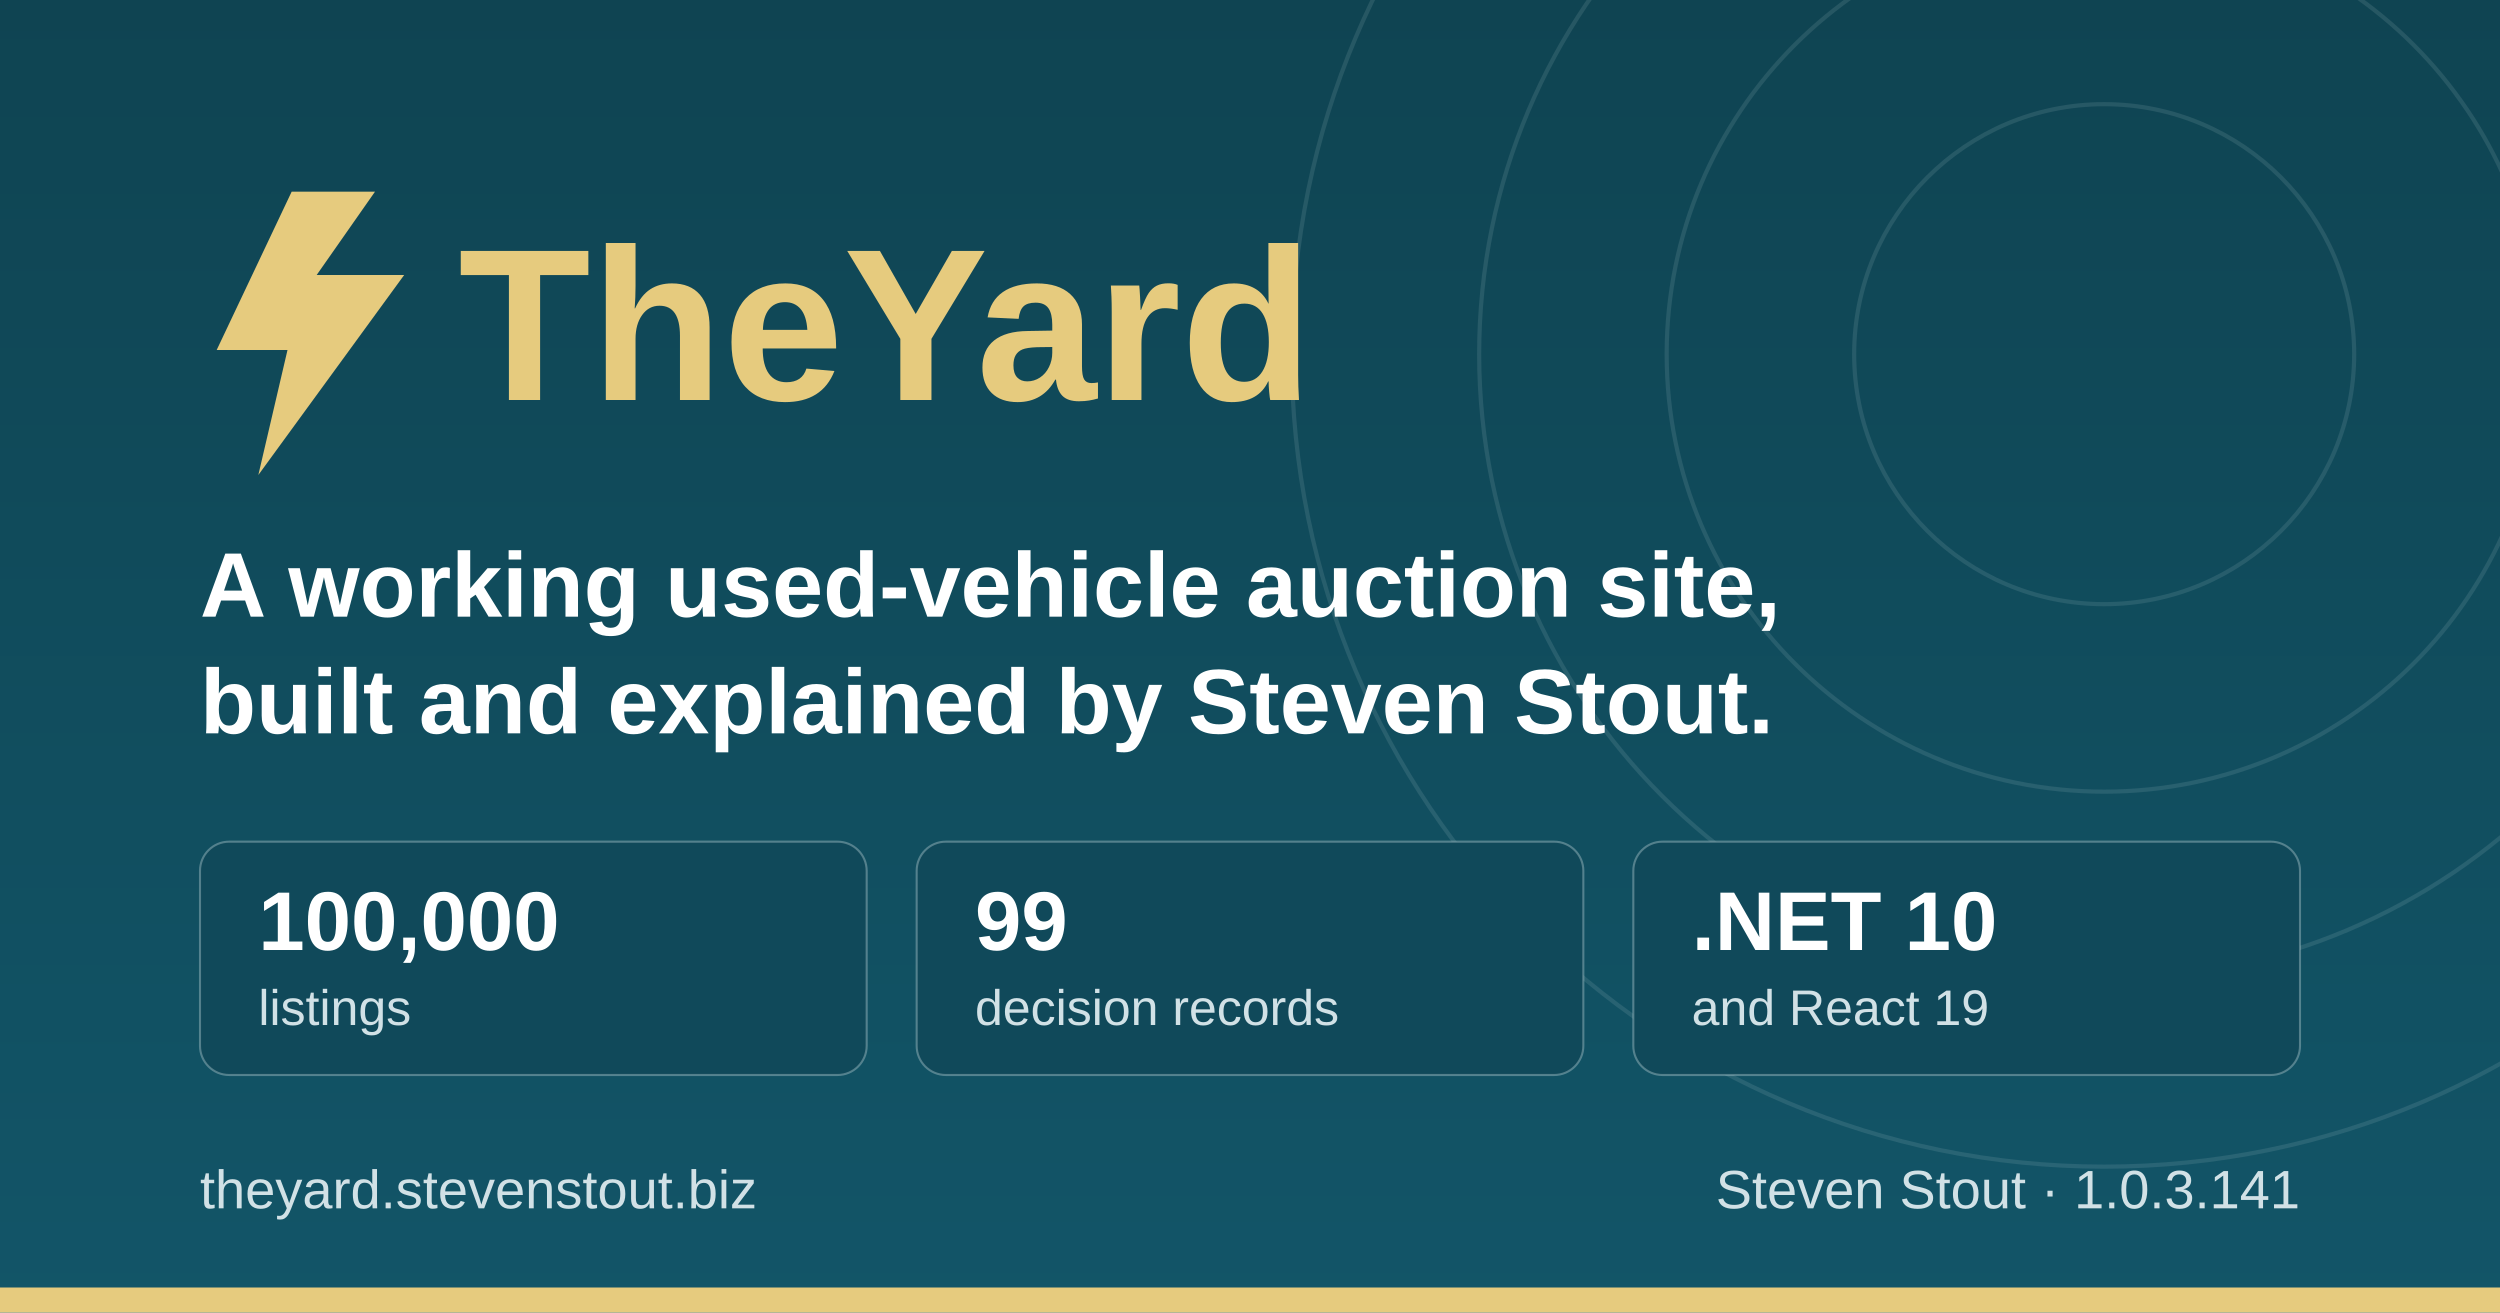
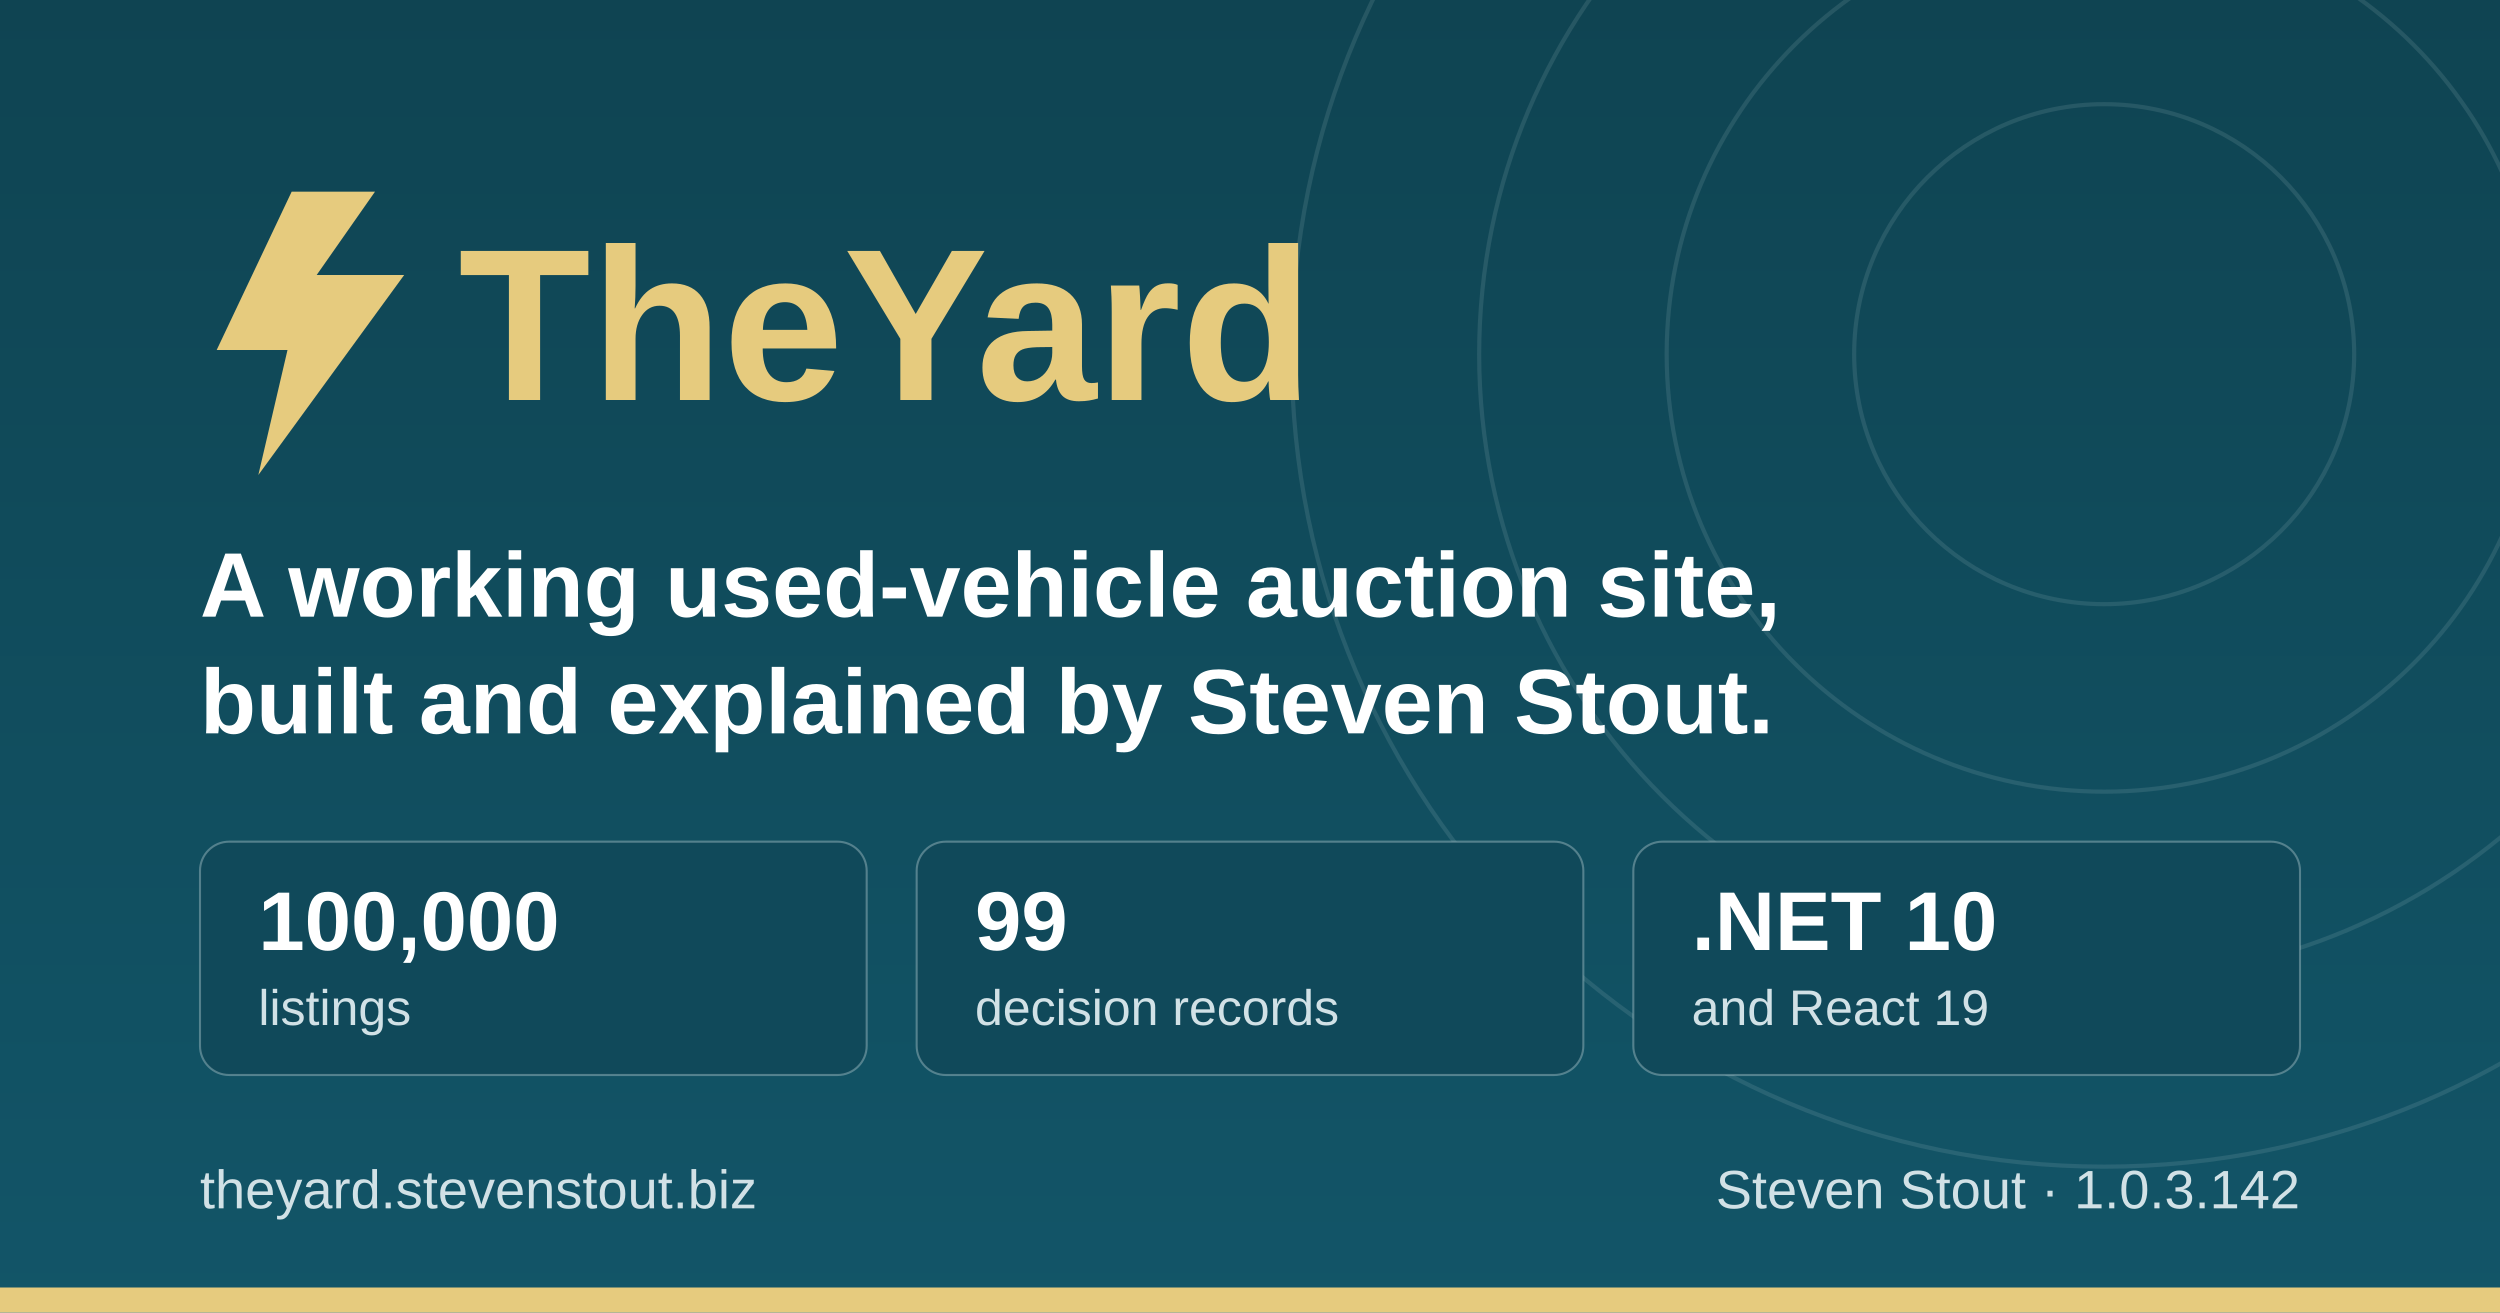
<svg xmlns="http://www.w3.org/2000/svg" width="1200" height="630" viewBox="0 0 1200 630" role="img" aria-label="TheYard, a used-vehicle auction platform, by Steven Stout">
  <defs>
    <linearGradient id="ground" x1="0" y1="0" x2="0" y2="1">
      <stop offset="0" stop-color="#0f4452" />
      <stop offset="1" stop-color="#125568" />
    </linearGradient>
  </defs>
  <rect width="1200" height="630" fill="url(#ground)" />
  <g fill="none" stroke="#d1e1e6" stroke-opacity="0.12" stroke-width="2">
    <circle cx="1010" cy="170" r="120" />
    <circle cx="1010" cy="170" r="210" />
    <circle cx="1010" cy="170" r="300" />
    <circle cx="1010" cy="170" r="390" />
  </g>
  <rect x="0" y="618" width="1200" height="12" fill="#e6cb7e" />
  <g transform="translate(96, 176)">
    <path d="M44 -84 L8 -8 h34 l-14 60 l70 -96 h-42 l28 -40 z" fill="#e6cb7e" />
    <text x="124" y="16" font-family="IBM Plex Sans, Segoe UI, system-ui, Arial, sans-serif" font-size="104" font-weight="700" fill="#e6cb7e">TheYard</text>
  </g>
  <text x="96" y="296" font-family="IBM Plex Sans, Segoe UI, system-ui, Arial, sans-serif" font-size="44" font-weight="600" fill="#ffffff">A working used-vehicle auction site,</text>
  <text x="96" y="352" font-family="IBM Plex Sans, Segoe UI, system-ui, Arial, sans-serif" font-size="44" font-weight="600" fill="#ffffff">built and explained by Steven Stout.</text>
  <g font-family="IBM Plex Sans, Segoe UI, system-ui, Arial, sans-serif">
    <rect x="96" y="404" width="320" height="112" rx="14" fill="#10495a" stroke="#d1e1e6" stroke-opacity="0.35" />
    <text x="124" y="456" font-size="40" font-weight="700" fill="#ffffff">100,000</text>
    <text x="124" y="492" font-size="24" font-weight="500" fill="#d1e1e6">listings</text>
    <rect x="440" y="404" width="320" height="112" rx="14" fill="#10495a" stroke="#d1e1e6" stroke-opacity="0.35" />
    <text x="468" y="456" font-size="40" font-weight="700" fill="#ffffff">99</text>
    <text x="468" y="492" font-size="24" font-weight="500" fill="#d1e1e6">decision records</text>
    <rect x="784" y="404" width="320" height="112" rx="14" fill="#10495a" stroke="#d1e1e6" stroke-opacity="0.35" />
    <text x="812" y="456" font-size="40" font-weight="700" fill="#ffffff">.NET 10</text>
    <text x="812" y="492" font-size="24" font-weight="500" fill="#d1e1e6">and React 19</text>
  </g>
  <text x="96" y="580" font-family="IBM Plex Sans, Segoe UI, system-ui, Arial, sans-serif" font-size="26" font-weight="500" fill="#d1e1e6">theyard.stevenstout.biz</text>
-   <text x="1104" y="580" text-anchor="end" font-family="IBM Plex Sans, Segoe UI, system-ui, Arial, sans-serif" font-size="26" font-weight="500" fill="#d1e1e6">Steven Stout · 1.0.3.141</text>
+   <text x="1104" y="580" text-anchor="end" font-family="IBM Plex Sans, Segoe UI, system-ui, Arial, sans-serif" font-size="26" font-weight="500" fill="#d1e1e6">Steven Stout · 1.0.3.142</text>
</svg>
